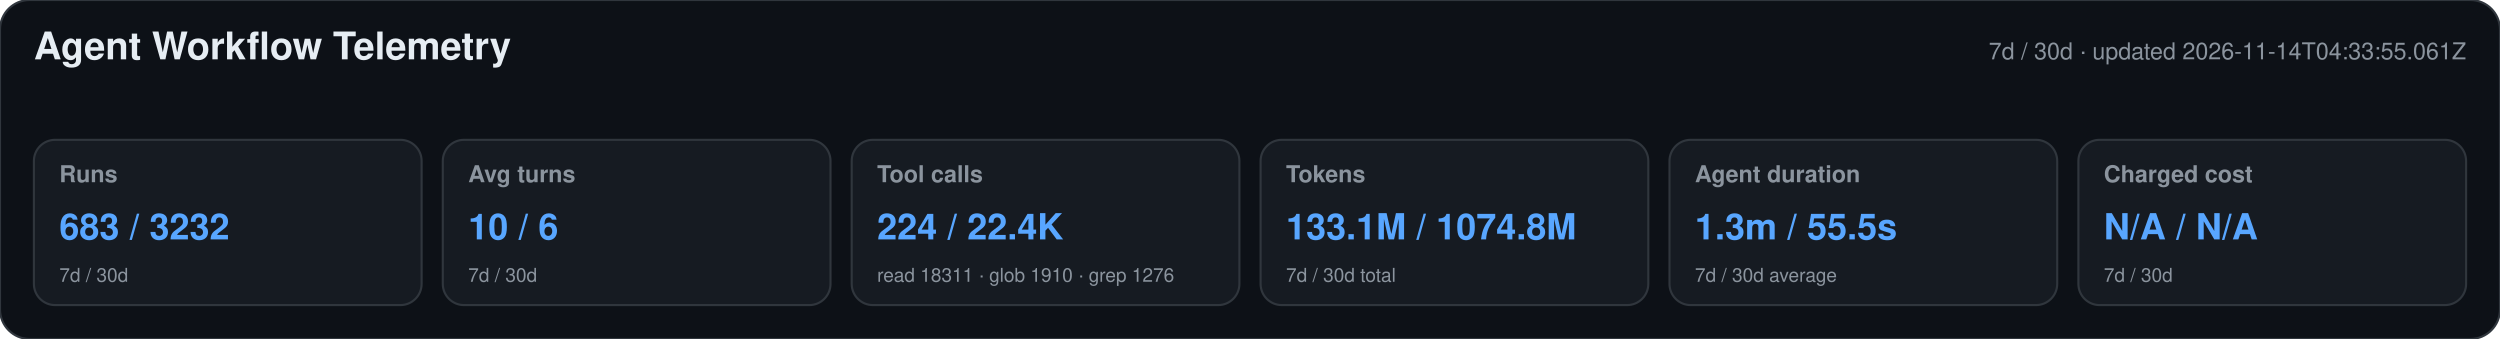
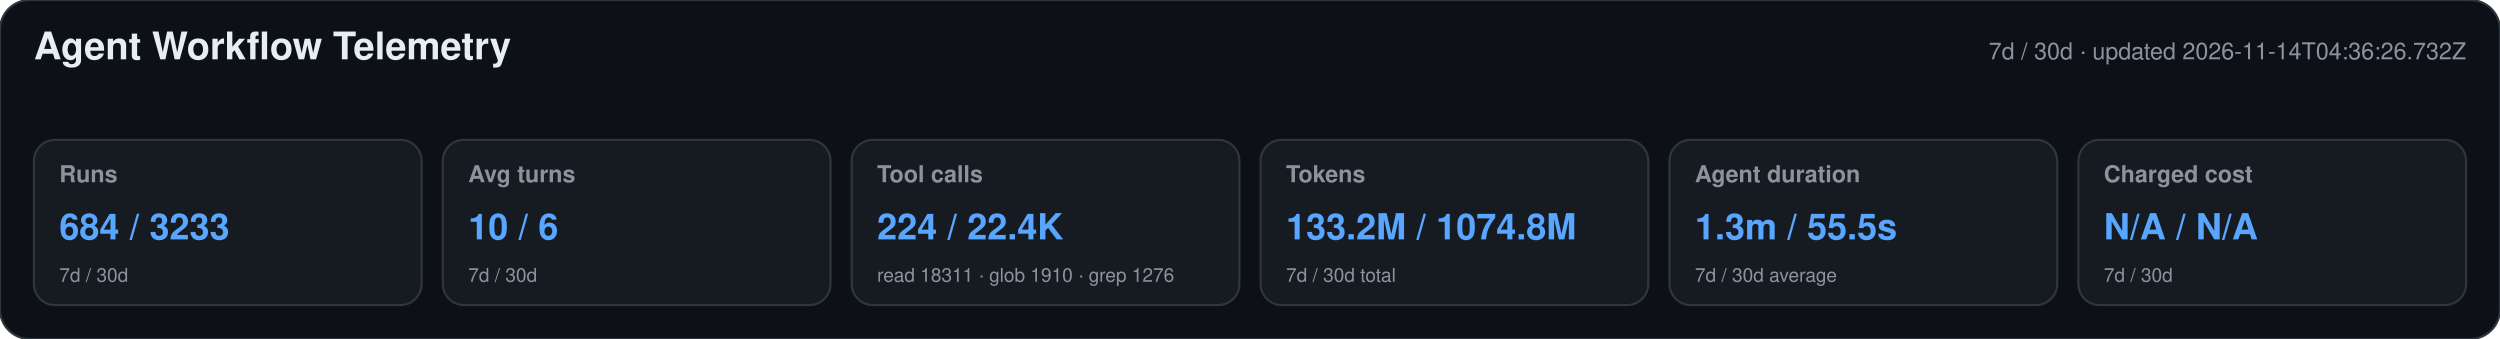
<svg xmlns="http://www.w3.org/2000/svg" width="1180" height="160" viewBox="0 0 1180 160" role="img" aria-labelledby="title desc">
  <style>text{font-family:-apple-system,BlinkMacSystemFont,"Segoe UI",Helvetica,Arial,sans-serif}.heading{font-size:18px;font-weight:650;fill:#e6edf3}.meta,.label,.secondary{fill:#8b949e}.meta,.label{font-size:11px}.label{font-weight:600}.primary{font-size:17px;font-weight:700;fill:#58a6ff}.secondary{font-size:9px}</style>
  <rect width="1180" height="160" rx="14" fill="#0d1117" stroke="#30363d" />
  <text x="16" y="28" class="heading">Agent Workflow Telemetry</text>
-   <text x="1164" y="28" text-anchor="end" class="meta">7d / 30d · updated 2026-11-14T04:33:55.061Z</text>
+   <text x="1164" y="28" text-anchor="end" class="meta">7d / 30d · updated 2026-11-14T04:36:26.732Z</text>
  <g>
    <rect x="16" y="66" width="183" height="78" rx="10" fill="#161b22" stroke="#30363d" />
    <text x="28" y="86" class="label">Runs</text>
-     <text x="28" y="113" class="primary">683 / 3232</text>
+     <text x="28" y="113" class="primary">684 / 3233</text>
    <text x="28" y="133" class="secondary">7d / 30d</text>
  </g>
  <g>
    <rect x="209" y="66" width="183" height="78" rx="10" fill="#161b22" stroke="#30363d" />
    <text x="221" y="86" class="label">Avg turns</text>
    <text x="221" y="113" class="primary">10 / 6</text>
    <text x="221" y="133" class="secondary">7d / 30d</text>
  </g>
  <g>
    <rect x="402" y="66" width="183" height="78" rx="10" fill="#161b22" stroke="#30363d" />
    <text x="414" y="86" class="label">Tool calls</text>
    <text x="414" y="113" class="primary">224 / 22.4K</text>
    <text x="414" y="133" class="secondary">read 18311 · glob 1910 · grep 1276</text>
  </g>
  <g>
    <rect x="595" y="66" width="183" height="78" rx="10" fill="#161b22" stroke="#30363d" />
    <text x="607" y="86" class="label">Tokens</text>
-     <text x="607" y="113" class="primary">133.1M / 1074.8M</text>
+     <text x="607" y="113" class="primary">133.2M / 1074.8M</text>
    <text x="607" y="133" class="secondary">7d / 30d total</text>
  </g>
  <g>
    <rect x="788" y="66" width="183" height="78" rx="10" fill="#161b22" stroke="#30363d" />
    <text x="800" y="86" class="label">Agent duration</text>
    <text x="800" y="113" class="primary">1.3m / 55.5s</text>
    <text x="800" y="133" class="secondary">7d / 30d average</text>
  </g>
  <g>
    <rect x="981" y="66" width="183" height="78" rx="10" fill="#161b22" stroke="#30363d" />
    <text x="993" y="86" class="label">Charged cost</text>
    <text x="993" y="113" class="primary">N/A / N/A</text>
    <text x="993" y="133" class="secondary">7d / 30d</text>
  </g>
</svg>
